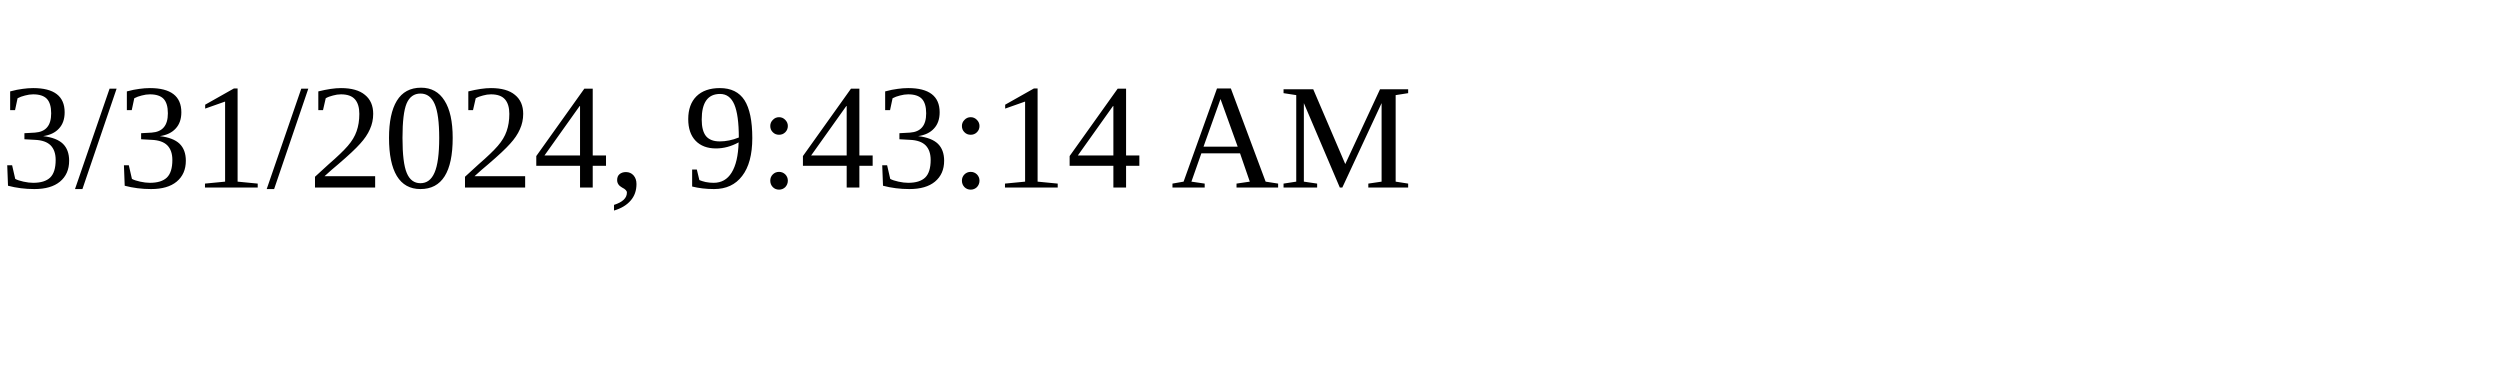
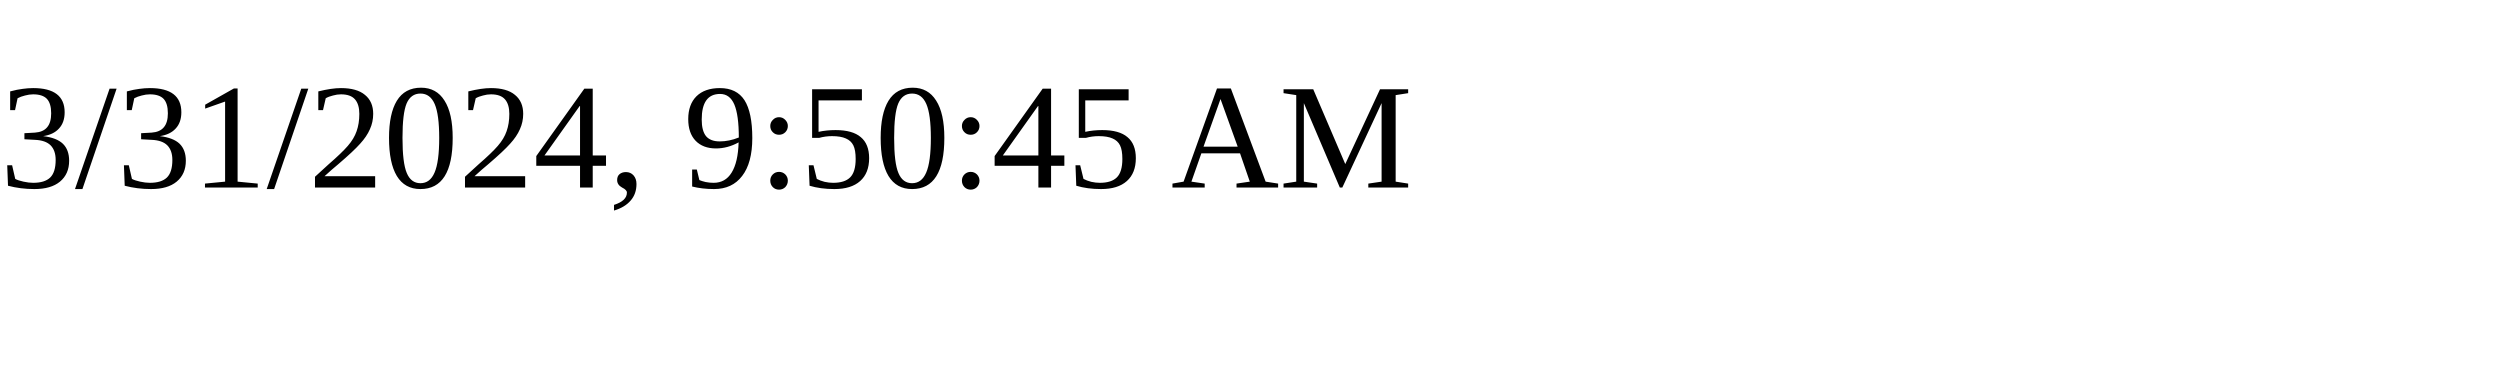
<svg xmlns="http://www.w3.org/2000/svg" height="30" width="200">
-   <text x="0" y="15">3/31/2024, 9:43:14 AM</text>
+   <text x="0" y="15">3/31/2024, 9:50:45 AM</text>
</svg>
